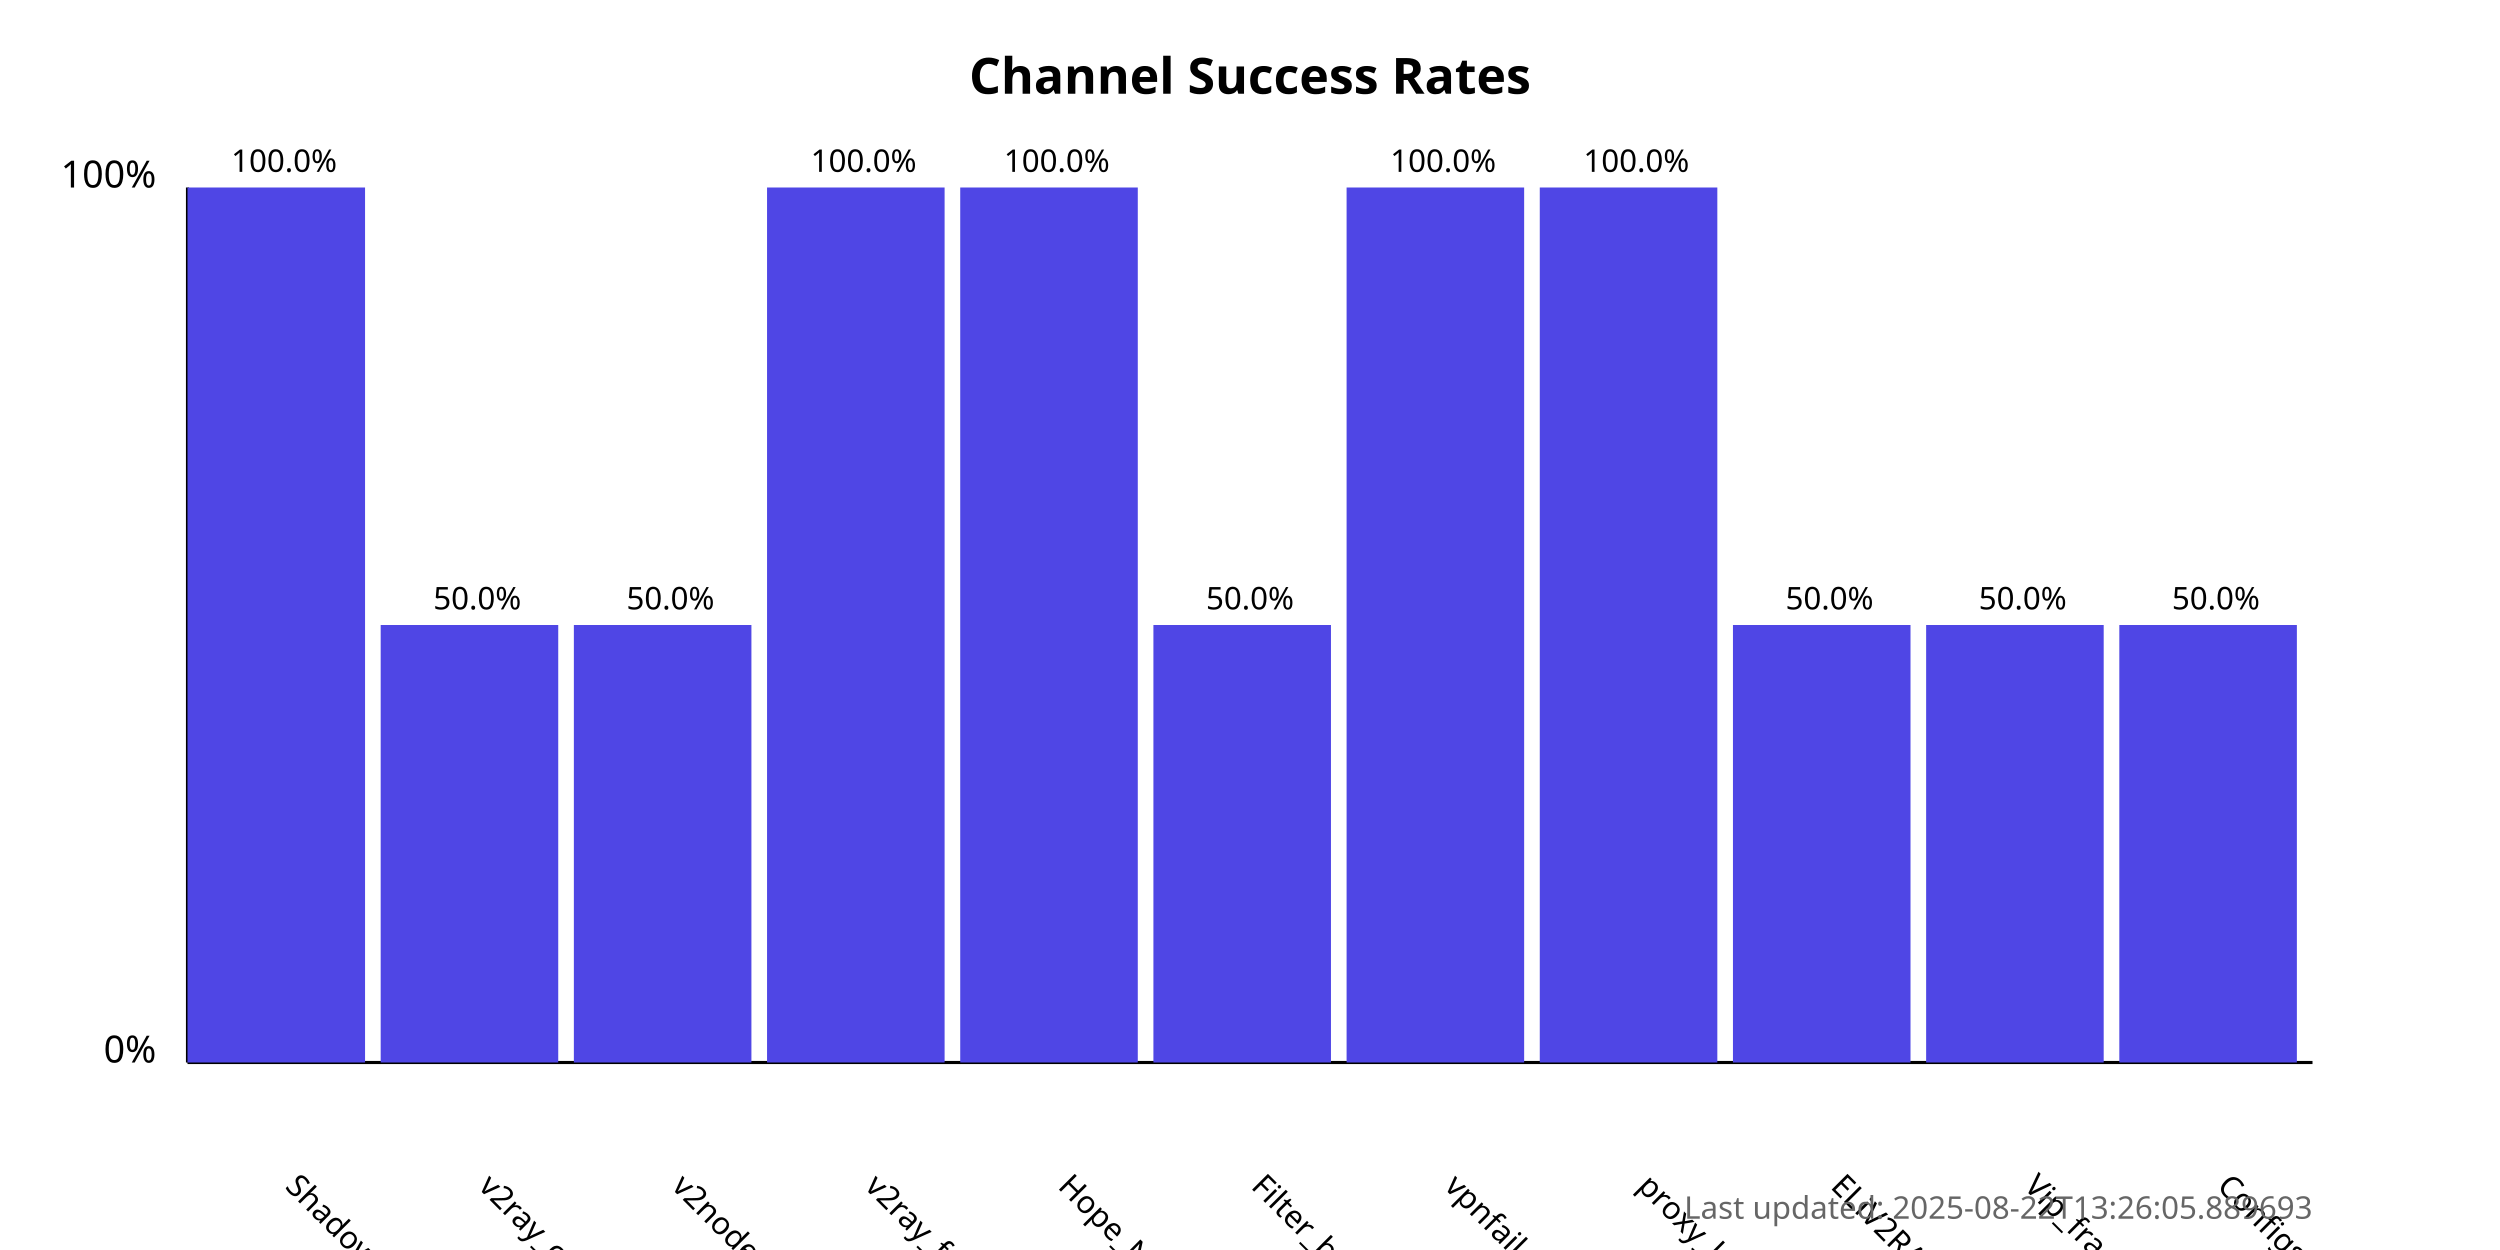
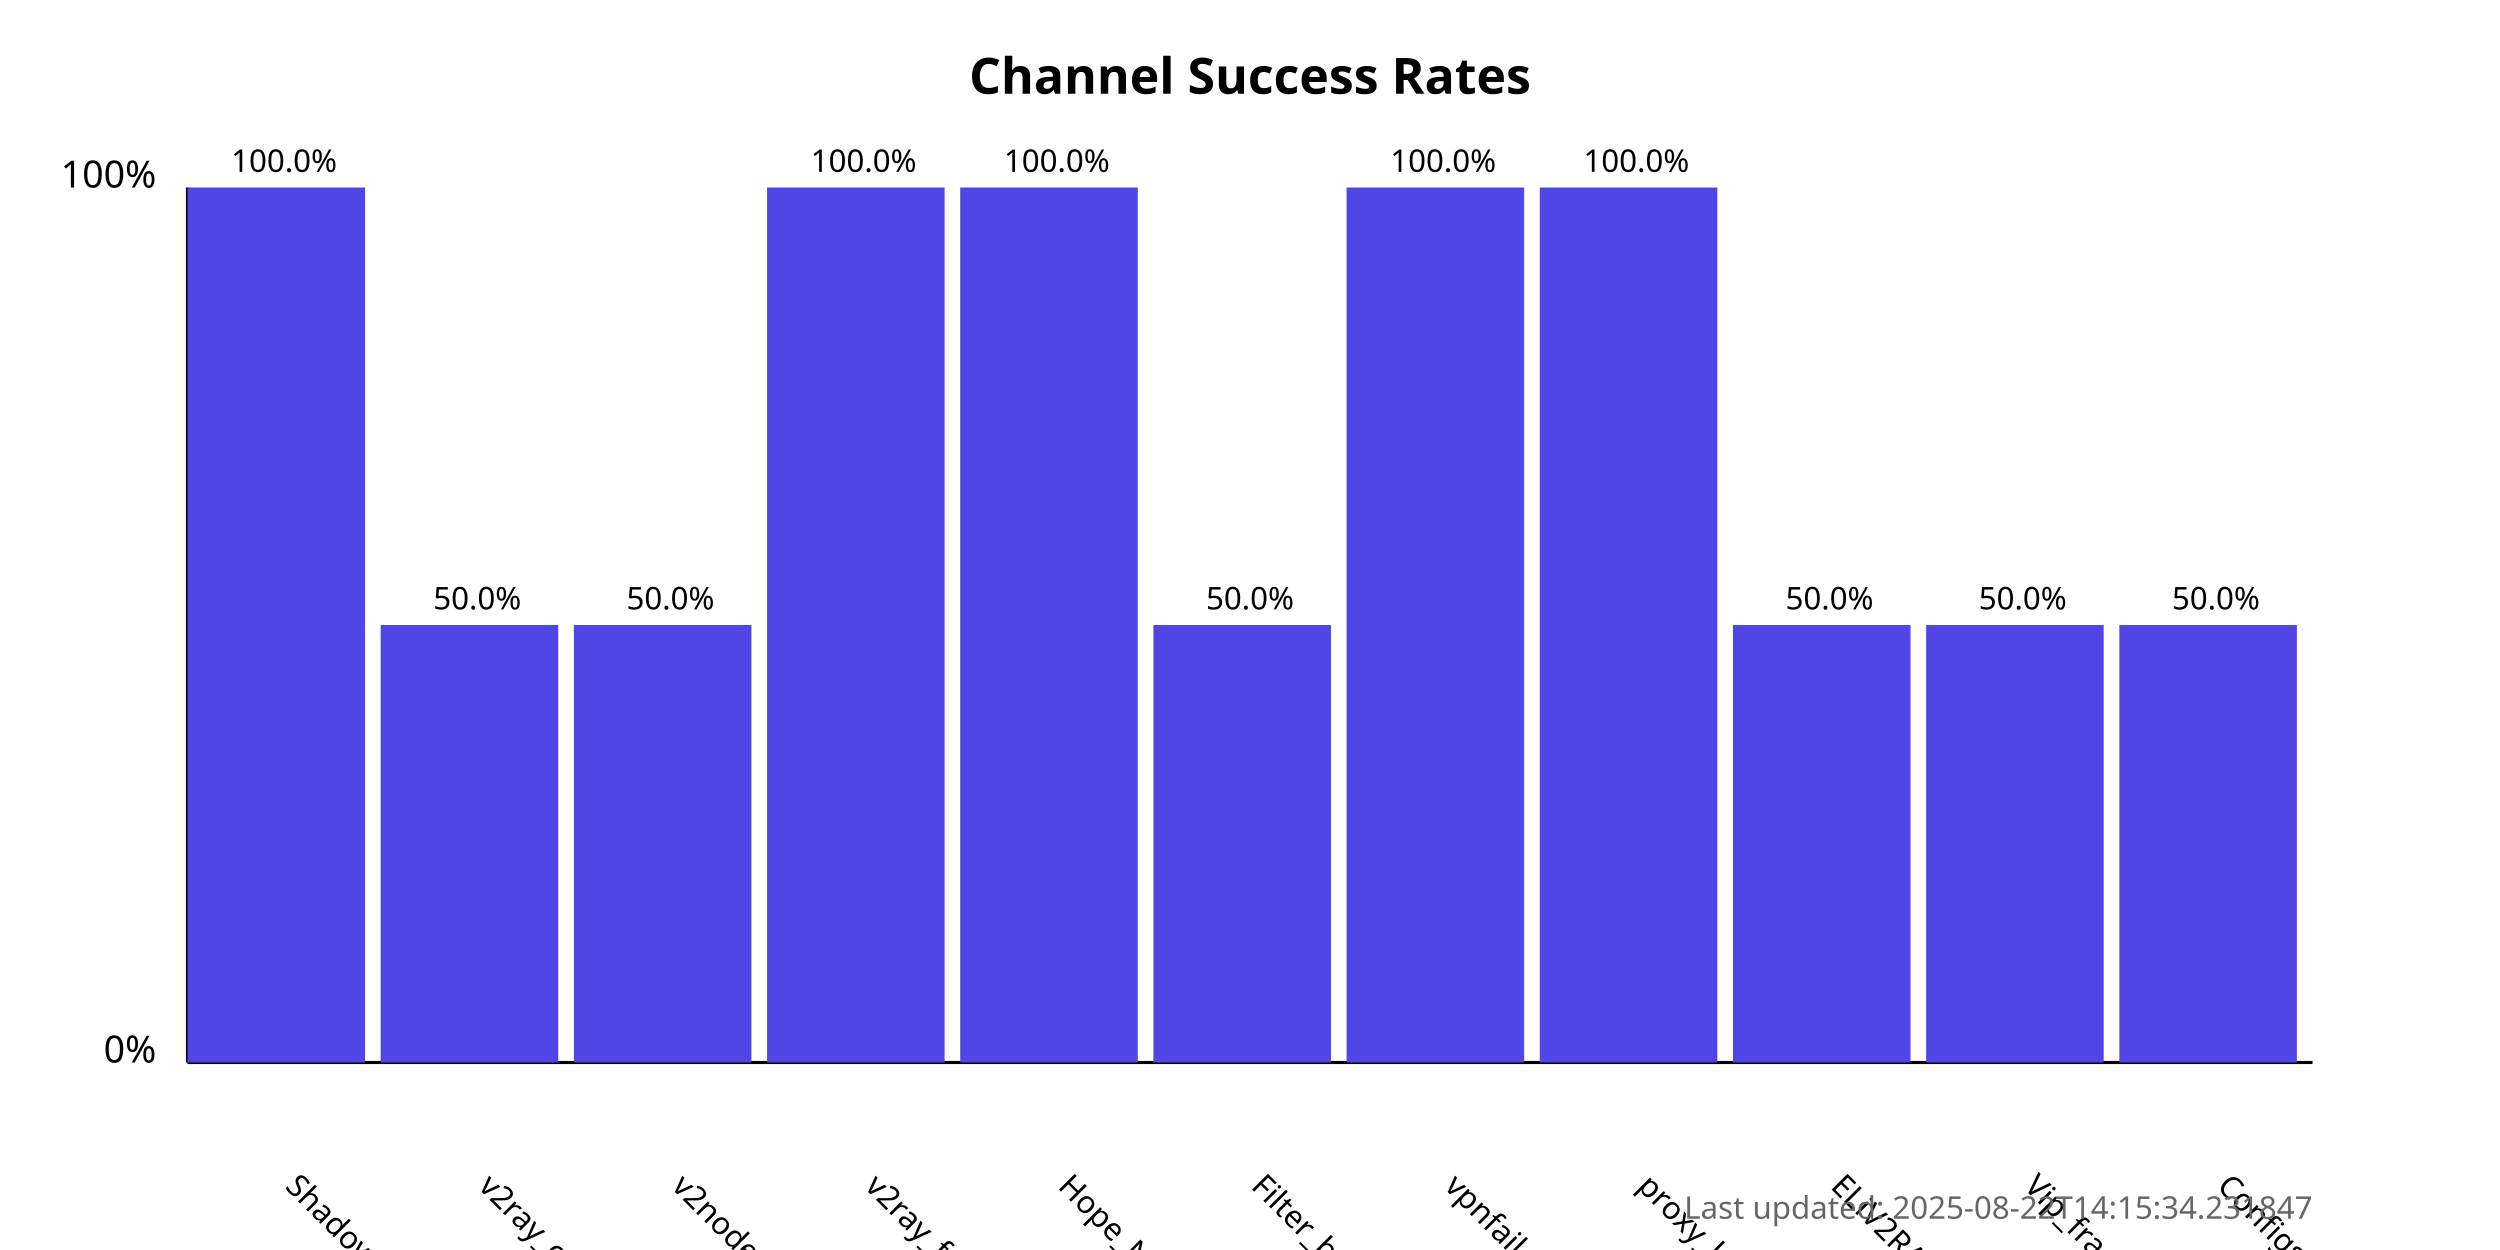
<svg xmlns="http://www.w3.org/2000/svg" width="800" height="400">
  <style>
            .chart-title { font: bold 16px sans-serif; }
            .axis-label { font: 12px sans-serif; }
            .tick-label { font: 10px sans-serif; }
            .bar { fill: #4f46e5; }
            .bar:hover { fill: #6366f1; }
            .timestamp { font: 10px sans-serif; fill: #666; }
        </style>
  <text x="400.0" y="30" text-anchor="middle" class="chart-title">
            Channel Success Rates
        </text>
  <line x1="60" y1="340" x2="60" y2="60" stroke="black" stroke-width="1" />
  <line x1="60" y1="340" x2="740" y2="340" stroke="black" stroke-width="1" />
  <text x="50" y="340" text-anchor="end" class="axis-label">0%</text>
  <text x="50" y="60" text-anchor="end" class="axis-label">100%</text>
  <g>
    <rect x="60" y="60.0" width="56.818" height="280.0" class="bar" />
    <text x="90.909" y="380" transform="rotate(45, 90.90909, 380)" text-anchor="start" class="tick-label">
                ShadowProxy66
            </text>
    <text x="90.909" y="55.0" text-anchor="middle" class="tick-label">
                100.0%
            </text>
  </g>
  <g>
    <rect x="121.818" y="200.0" width="56.818" height="140.0" class="bar" />
    <text x="152.727" y="380" transform="rotate(45, 152.7273, 380)" text-anchor="start" class="tick-label">
                v2ray_configs_pool
            </text>
    <text x="152.727" y="195.0" text-anchor="middle" class="tick-label">
                50.0%
            </text>
  </g>
  <g>
    <rect x="183.636" y="200.0" width="56.818" height="140.0" class="bar" />
    <text x="214.545" y="380" transform="rotate(45, 214.5455, 380)" text-anchor="start" class="tick-label">
                v2nodes
            </text>
    <text x="214.545" y="195.0" text-anchor="middle" class="tick-label">
                50.0%
            </text>
  </g>
  <g>
    <rect x="245.455" y="60.0" width="56.818" height="280.0" class="bar" />
    <text x="276.364" y="380" transform="rotate(45, 276.3636, 380)" text-anchor="start" class="tick-label">
                v2ray_free_conf
            </text>
    <text x="276.364" y="55.0" text-anchor="middle" class="tick-label">
                100.0%
            </text>
  </g>
  <g>
    <rect x="307.273" y="60.0" width="56.818" height="280.0" class="bar" />
    <text x="338.182" y="380" transform="rotate(45, 338.1818, 380)" text-anchor="start" class="tick-label">
                Hope_Net
            </text>
    <text x="338.182" y="55.0" text-anchor="middle" class="tick-label">
                100.0%
            </text>
  </g>
  <g>
    <rect x="369.091" y="200.0" width="56.818" height="140.0" class="bar" />
    <text x="400.0" y="380" transform="rotate(45, 400.0, 380)" text-anchor="start" class="tick-label">
                Filter_breaker
            </text>
    <text x="400.0" y="195.0" text-anchor="middle" class="tick-label">
                50.0%
            </text>
  </g>
  <g>
    <rect x="430.909" y="60.0" width="56.818" height="280.0" class="bar" />
    <text x="461.818" y="380" transform="rotate(45, 461.8182, 380)" text-anchor="start" class="tick-label">
                vpnfail_vless
            </text>
    <text x="461.818" y="55.0" text-anchor="middle" class="tick-label">
                100.0%
            </text>
  </g>
  <g>
    <rect x="492.727" y="60.0" width="56.818" height="280.0" class="bar" />
    <text x="523.636" y="380" transform="rotate(45, 523.6364, 380)" text-anchor="start" class="tick-label">
                proxy_kafee
            </text>
    <text x="523.636" y="55.0" text-anchor="middle" class="tick-label">
                100.0%
            </text>
  </g>
  <g>
    <rect x="554.545" y="200.0" width="56.818" height="140.0" class="bar" />
    <text x="585.455" y="380" transform="rotate(45, 585.4545, 380)" text-anchor="start" class="tick-label">
                ELiV2RAY
            </text>
    <text x="585.455" y="195.0" text-anchor="middle" class="tick-label">
                50.0%
            </text>
  </g>
  <g>
    <rect x="616.364" y="200.0" width="56.818" height="140.0" class="bar" />
    <text x="647.273" y="380" transform="rotate(45, 647.2727, 380)" text-anchor="start" class="tick-label">
                Vip_fragment_v2ray
            </text>
    <text x="647.273" y="195.0" text-anchor="middle" class="tick-label">
                50.0%
            </text>
  </g>
  <g>
    <rect x="678.182" y="200.0" width="56.818" height="140.0" class="bar" />
    <text x="709.091" y="380" transform="rotate(45, 709.0909, 380)" text-anchor="start" class="tick-label">
                ConfigsHubPlus
            </text>
    <text x="709.091" y="195.0" text-anchor="middle" class="tick-label">
                50.0%
            </text>
  </g>
  <text x="740" y="390" text-anchor="end" class="timestamp">
-             Last updated: 2025-08-22T13:26:05.889693
+             Last updated: 2025-08-22T14:15:34.231847
        </text>
</svg>
